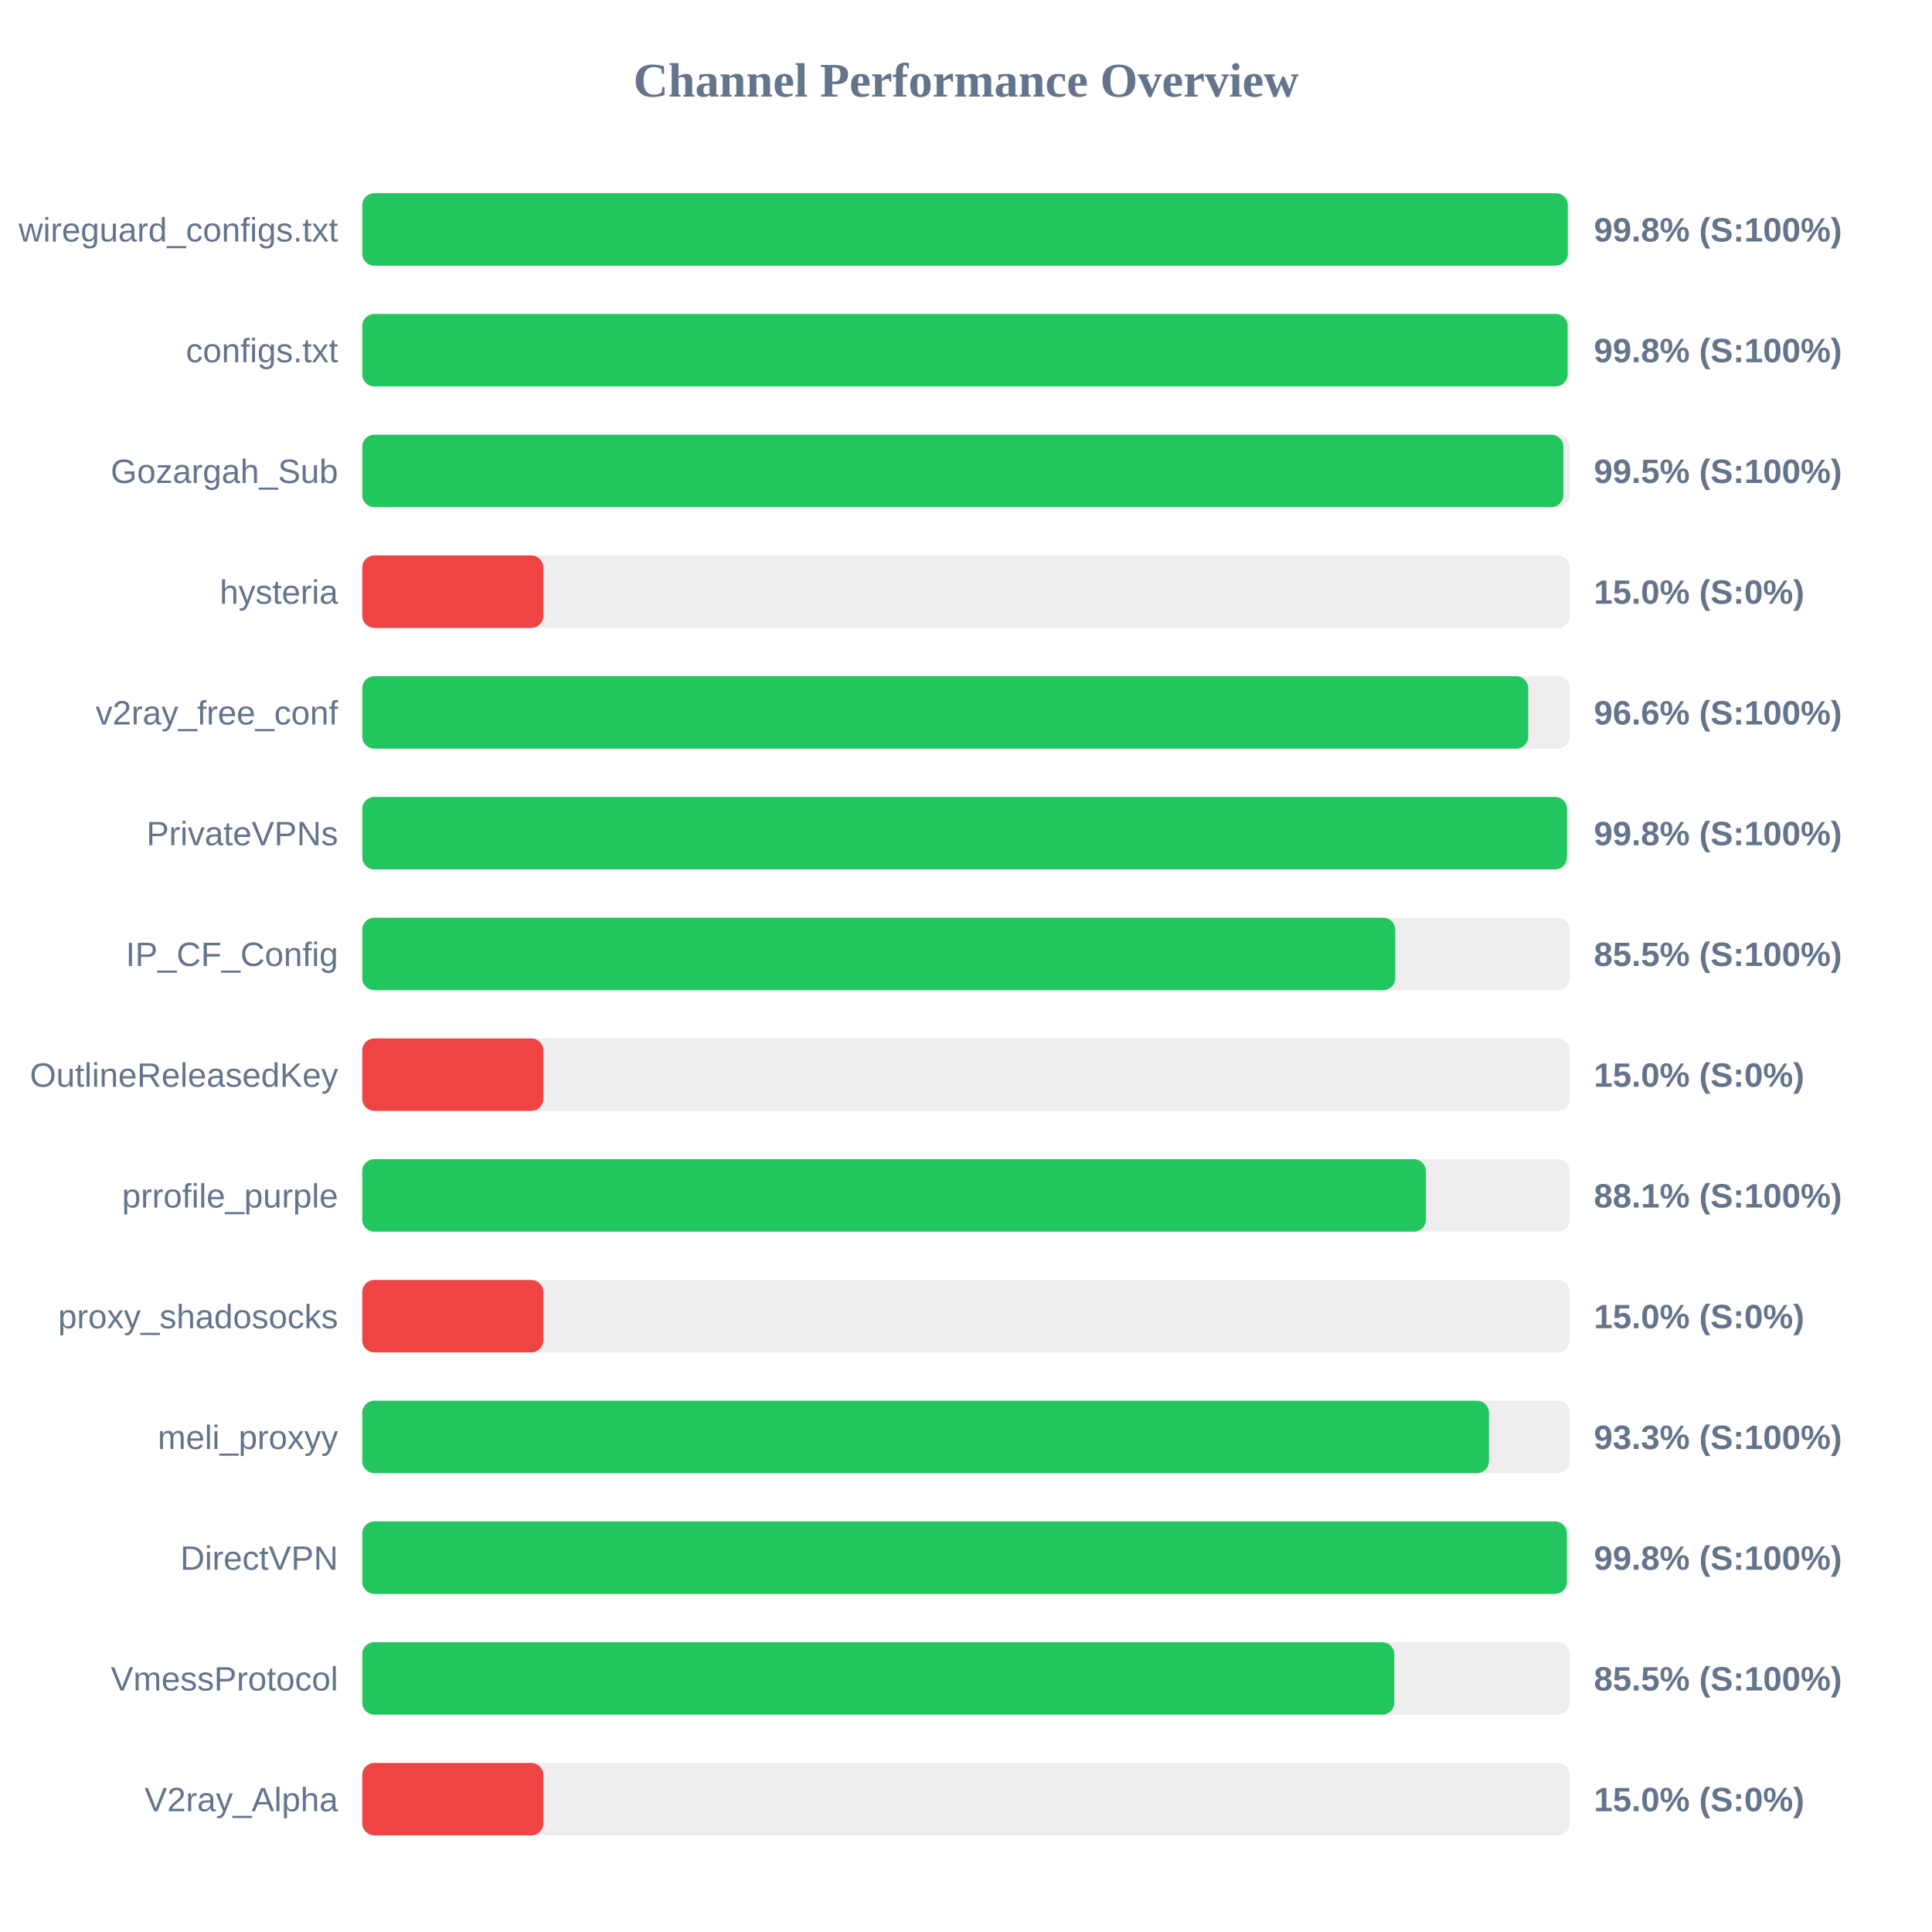
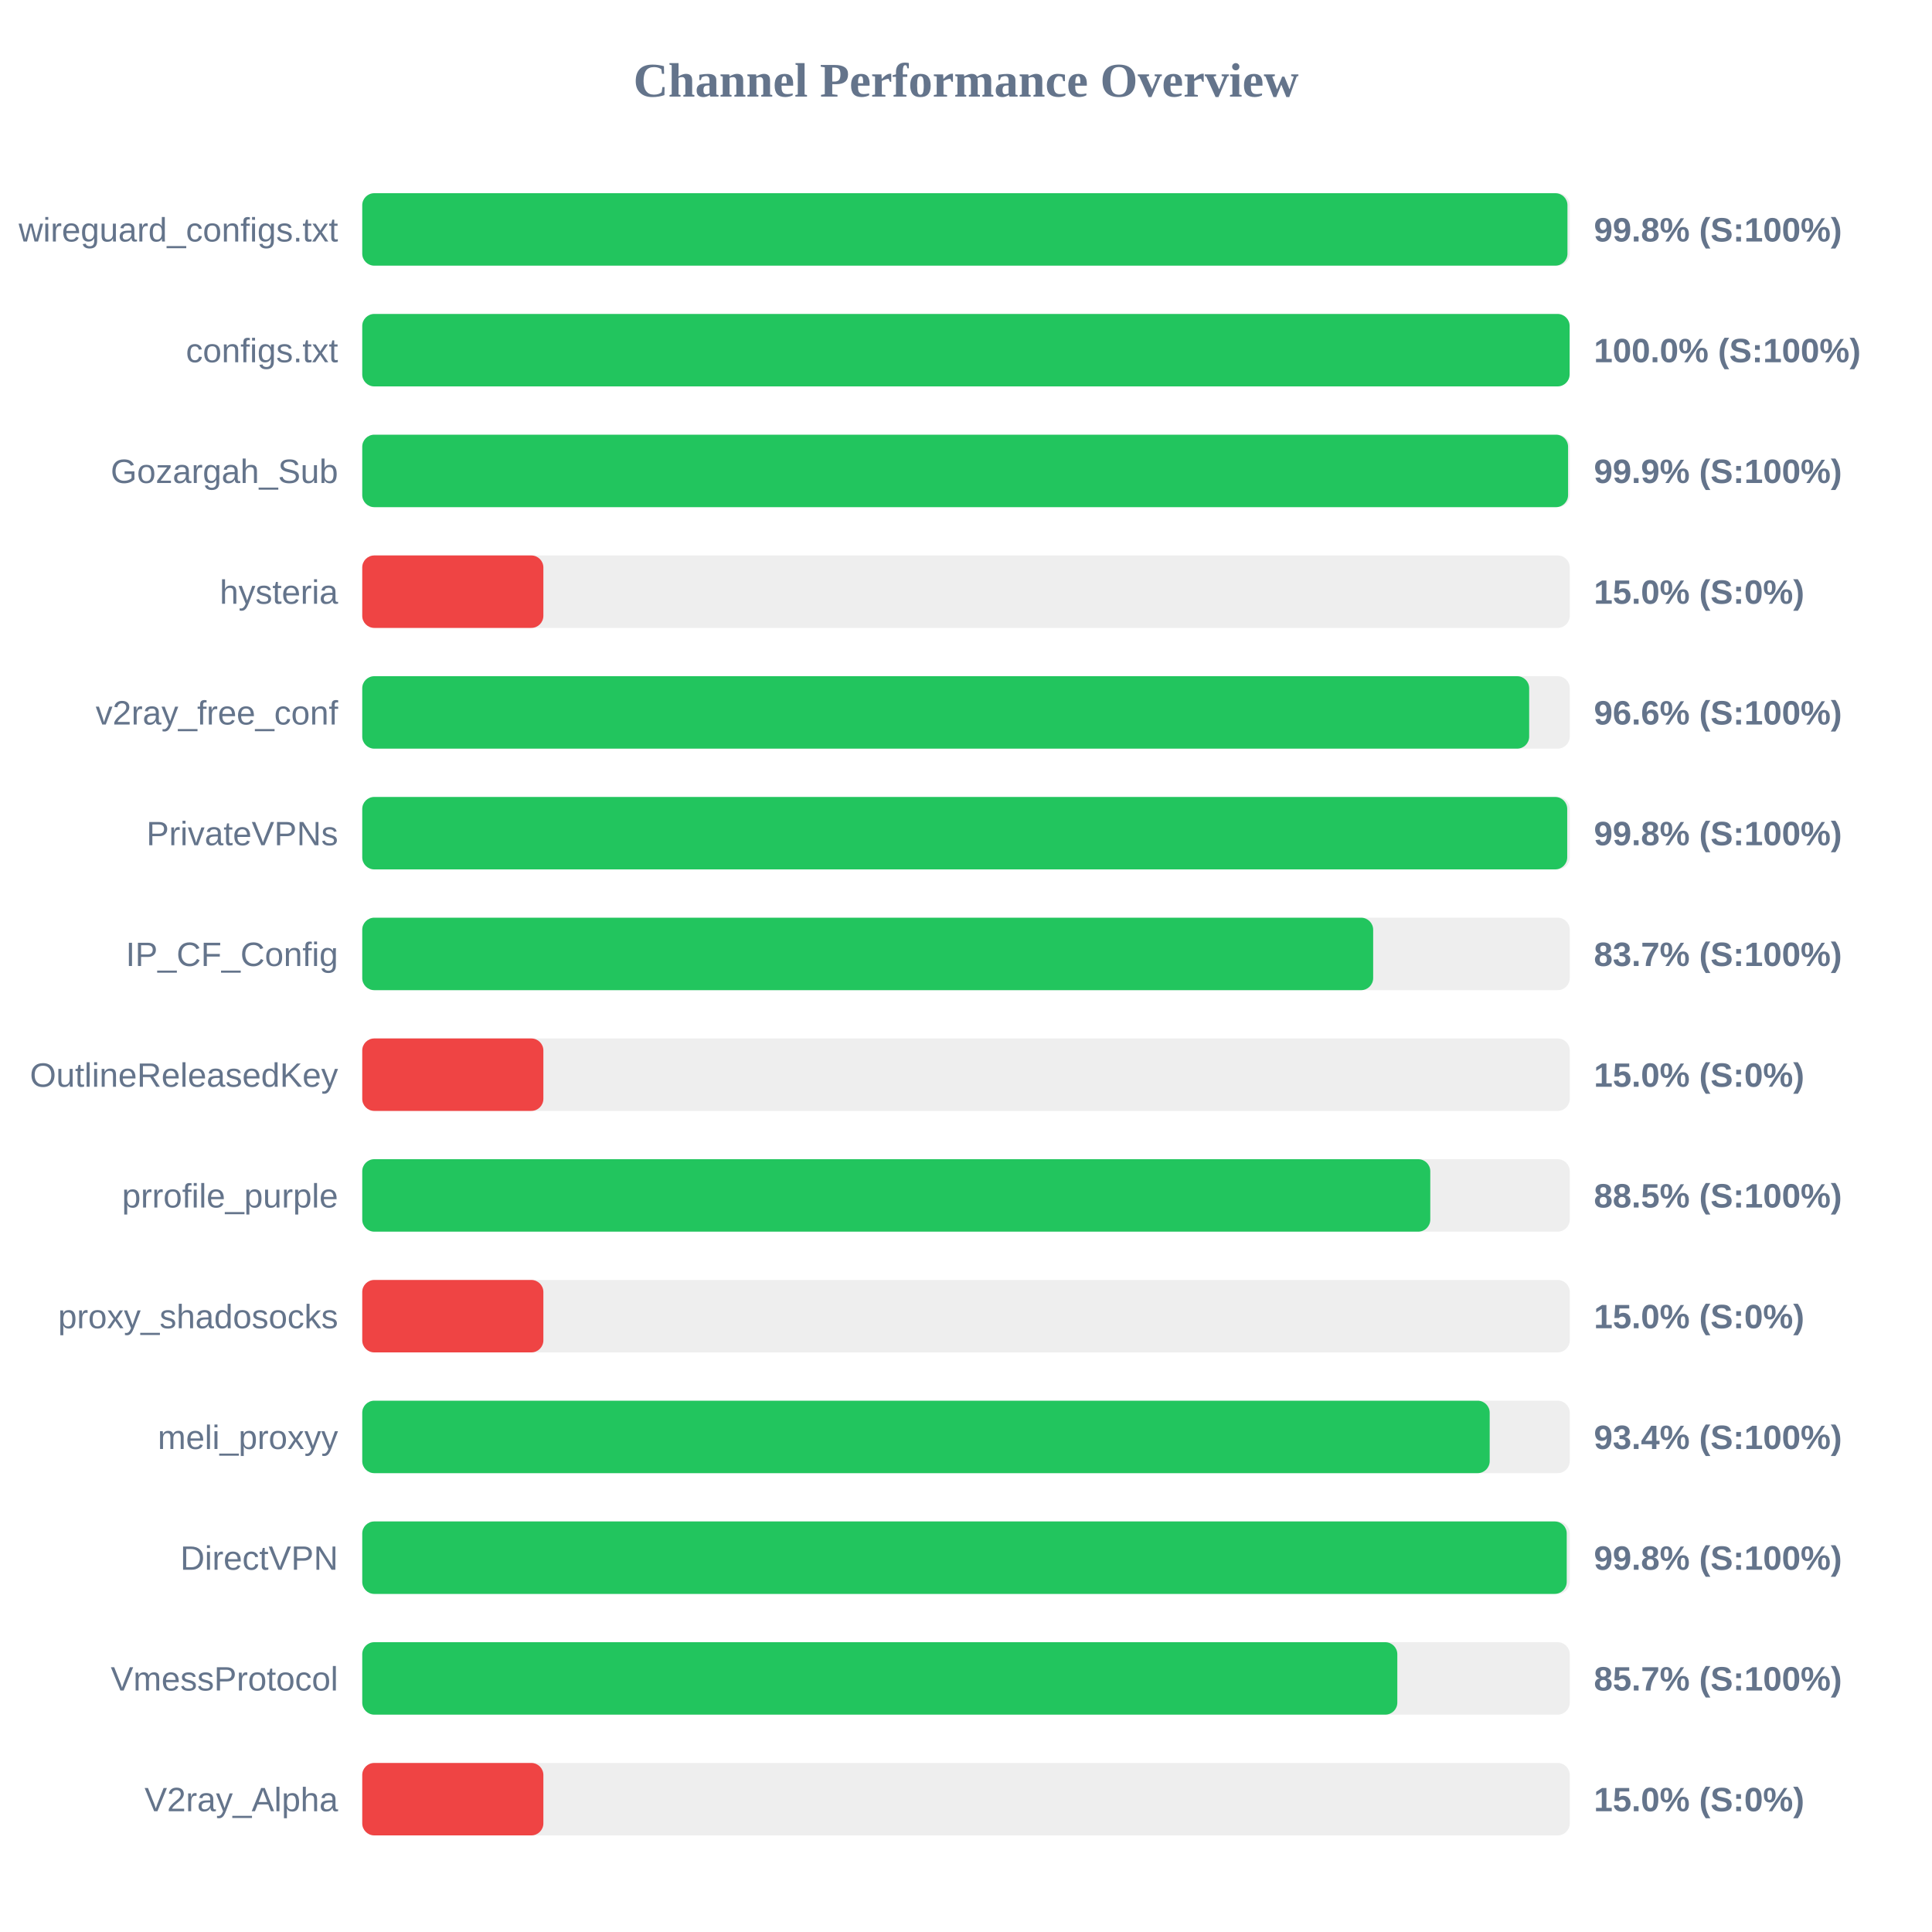
<svg xmlns="http://www.w3.org/2000/svg" width="800" height="800" version="1.1">
  <style>
        .row { font: 14px Arial; fill: #64748b; }
        .score { font: bold 14px Arial; fill: #64748b; }
    </style>
  <text x="400" y="40" text-anchor="middle" font-size="20px" font-weight="bold" fill="#64748b">Channel Performance Overview</text>
  <rect x="150" y="80" width="500" height="30" fill="#eee" rx="5" />
-   <rect x="150" y="80" width="499.2" height="30" fill="#22c55e" rx="5" />
+   <rect x="150" y="80" width="499.05" height="30" fill="#22c55e" rx="5" />
  <text x="140" y="100" text-anchor="end" class="row">wireguard_configs.txt</text>
  <text x="660" y="100" text-anchor="start" class="score">99.8% (S:100%)</text>
  <rect x="150" y="130" width="500" height="30" fill="#eee" rx="5" />
-   <rect x="150" y="130" width="499.1" height="30" fill="#22c55e" rx="5" />
+   <rect x="150" y="130" width="499.95" height="30" fill="#22c55e" rx="5" />
  <text x="140" y="150" text-anchor="end" class="row">configs.txt</text>
-   <text x="660" y="150" text-anchor="start" class="score">99.8% (S:100%)</text>
+   <text x="660" y="150" text-anchor="start" class="score">100.0% (S:100%)</text>
  <rect x="150" y="180" width="500" height="30" fill="#eee" rx="5" />
-   <rect x="150" y="180" width="497.35" height="30" fill="#22c55e" rx="5" />
+   <rect x="150" y="180" width="499.3" height="30" fill="#22c55e" rx="5" />
  <text x="140" y="200" text-anchor="end" class="row">Gozargah_Sub</text>
-   <text x="660" y="200" text-anchor="start" class="score">99.5% (S:100%)</text>
+   <text x="660" y="200" text-anchor="start" class="score">99.9% (S:100%)</text>
  <rect x="150" y="230" width="500" height="30" fill="#eee" rx="5" />
  <rect x="150" y="230" width="75.0" height="30" fill="#ef4444" rx="5" />
  <text x="140" y="250" text-anchor="end" class="row">hysteria</text>
  <text x="660" y="250" text-anchor="start" class="score">15.0% (S:0%)</text>
  <rect x="150" y="280" width="500" height="30" fill="#eee" rx="5" />
-   <rect x="150" y="280" width="482.8" height="30" fill="#22c55e" rx="5" />
+   <rect x="150" y="280" width="483.2" height="30" fill="#22c55e" rx="5" />
  <text x="140" y="300" text-anchor="end" class="row">v2ray_free_conf</text>
  <text x="660" y="300" text-anchor="start" class="score">96.6% (S:100%)</text>
  <rect x="150" y="330" width="500" height="30" fill="#eee" rx="5" />
-   <rect x="150" y="330" width="498.85" height="30" fill="#22c55e" rx="5" />
+   <rect x="150" y="330" width="498.95" height="30" fill="#22c55e" rx="5" />
  <text x="140" y="350" text-anchor="end" class="row">PrivateVPNs</text>
  <text x="660" y="350" text-anchor="start" class="score">99.8% (S:100%)</text>
  <rect x="150" y="380" width="500" height="30" fill="#eee" rx="5" />
-   <rect x="150" y="380" width="427.75" height="30" fill="#22c55e" rx="5" />
+   <rect x="150" y="380" width="418.6" height="30" fill="#22c55e" rx="5" />
  <text x="140" y="400" text-anchor="end" class="row">IP_CF_Config</text>
-   <text x="660" y="400" text-anchor="start" class="score">85.5% (S:100%)</text>
+   <text x="660" y="400" text-anchor="start" class="score">83.7% (S:100%)</text>
  <rect x="150" y="430" width="500" height="30" fill="#eee" rx="5" />
  <rect x="150" y="430" width="75.0" height="30" fill="#ef4444" rx="5" />
  <text x="140" y="450" text-anchor="end" class="row">OutlineReleasedKey</text>
  <text x="660" y="450" text-anchor="start" class="score">15.0% (S:0%)</text>
  <rect x="150" y="480" width="500" height="30" fill="#eee" rx="5" />
-   <rect x="150" y="480" width="440.45" height="30" fill="#22c55e" rx="5" />
+   <rect x="150" y="480" width="442.25" height="30" fill="#22c55e" rx="5" />
  <text x="140" y="500" text-anchor="end" class="row">prrofile_purple</text>
-   <text x="660" y="500" text-anchor="start" class="score">88.1% (S:100%)</text>
+   <text x="660" y="500" text-anchor="start" class="score">88.5% (S:100%)</text>
  <rect x="150" y="530" width="500" height="30" fill="#eee" rx="5" />
  <rect x="150" y="530" width="75.0" height="30" fill="#ef4444" rx="5" />
  <text x="140" y="550" text-anchor="end" class="row">proxy_shadosocks</text>
  <text x="660" y="550" text-anchor="start" class="score">15.0% (S:0%)</text>
  <rect x="150" y="580" width="500" height="30" fill="#eee" rx="5" />
-   <rect x="150" y="580" width="466.55" height="30" fill="#22c55e" rx="5" />
+   <rect x="150" y="580" width="466.85" height="30" fill="#22c55e" rx="5" />
  <text x="140" y="600" text-anchor="end" class="row">meli_proxyy</text>
-   <text x="660" y="600" text-anchor="start" class="score">93.3% (S:100%)</text>
+   <text x="660" y="600" text-anchor="start" class="score">93.4% (S:100%)</text>
  <rect x="150" y="630" width="500" height="30" fill="#eee" rx="5" />
-   <rect x="150" y="630" width="498.8" height="30" fill="#22c55e" rx="5" />
+   <rect x="150" y="630" width="498.75" height="30" fill="#22c55e" rx="5" />
  <text x="140" y="650" text-anchor="end" class="row">DirectVPN</text>
  <text x="660" y="650" text-anchor="start" class="score">99.8% (S:100%)</text>
  <rect x="150" y="680" width="500" height="30" fill="#eee" rx="5" />
-   <rect x="150" y="680" width="427.35" height="30" fill="#22c55e" rx="5" />
+   <rect x="150" y="680" width="428.6" height="30" fill="#22c55e" rx="5" />
  <text x="140" y="700" text-anchor="end" class="row">VmessProtocol</text>
-   <text x="660" y="700" text-anchor="start" class="score">85.5% (S:100%)</text>
+   <text x="660" y="700" text-anchor="start" class="score">85.7% (S:100%)</text>
  <rect x="150" y="730" width="500" height="30" fill="#eee" rx="5" />
  <rect x="150" y="730" width="75.0" height="30" fill="#ef4444" rx="5" />
  <text x="140" y="750" text-anchor="end" class="row">V2ray_Alpha</text>
  <text x="660" y="750" text-anchor="start" class="score">15.0% (S:0%)</text>
</svg>
